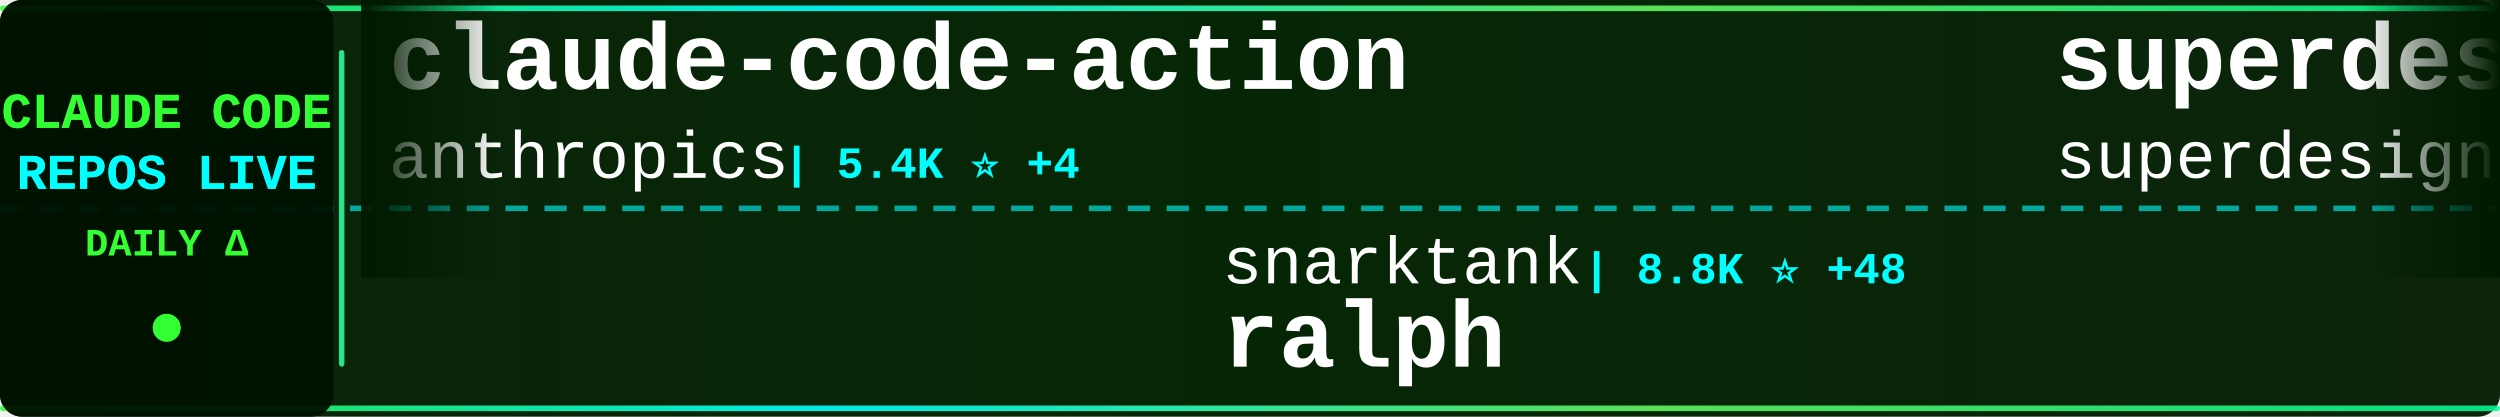
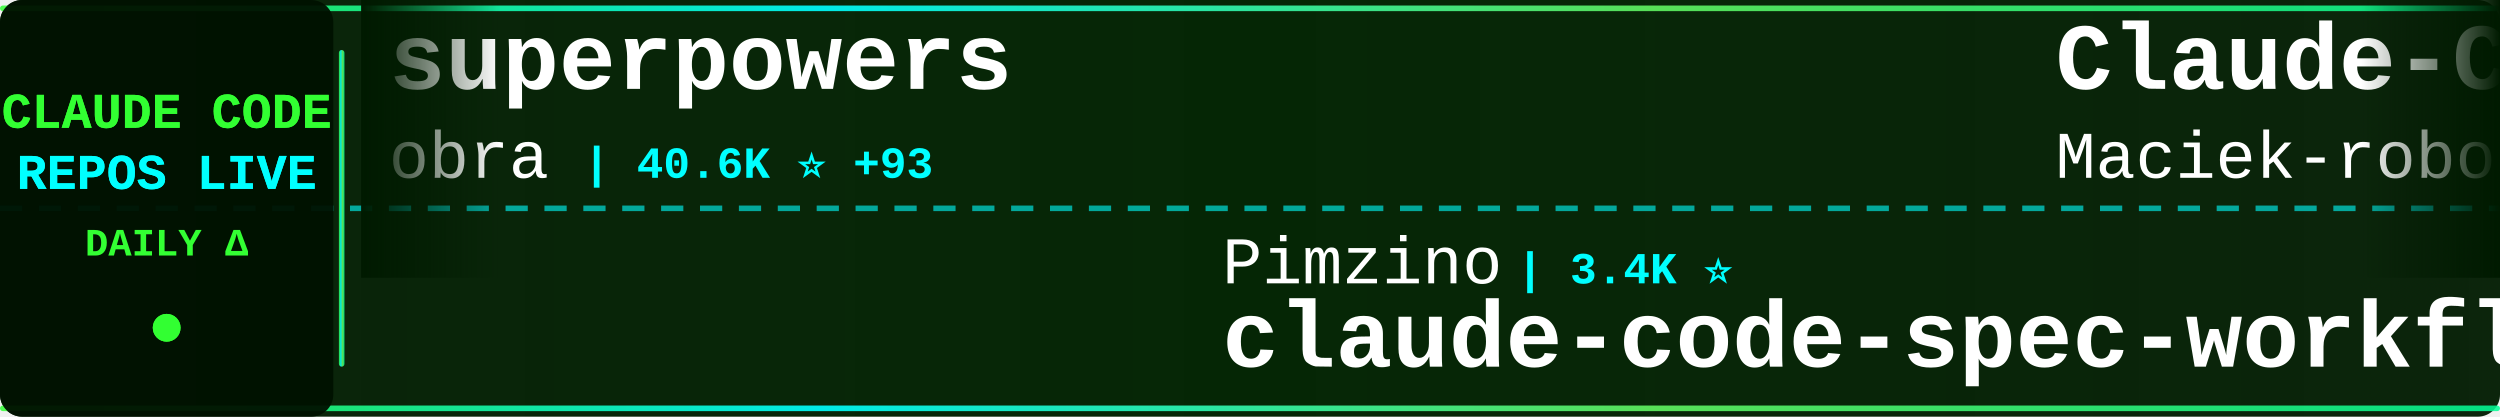
<svg xmlns="http://www.w3.org/2000/svg" width="900" height="150">
  <defs>
    <linearGradient id="tickerBg" x1="0%" y1="0%" x2="100%" y2="0%">
      <stop offset="0%" style="stop-color:#001a00;stop-opacity:0.95" />
      <stop offset="50%" style="stop-color:#002200;stop-opacity:0.98" />
      <stop offset="100%" style="stop-color:#001a00;stop-opacity:0.95" />
    </linearGradient>
    <linearGradient id="borderGrad" x1="0%" y1="0%" x2="100%" y2="0%">
      <stop offset="0%" style="stop-color:#33ff33;stop-opacity:0.85">
        <animate attributeName="stop-opacity" values="0.85;1;0.85" dur="2s" repeatCount="indefinite" />
      </stop>
      <stop offset="33%" style="stop-color:#00ffff;stop-opacity:0.9">
        <animate attributeName="stop-opacity" values="0.9;1;0.9" dur="2.2s" repeatCount="indefinite" />
      </stop>
      <stop offset="66%" style="stop-color:#66ff66;stop-opacity:0.85">
        <animate attributeName="stop-opacity" values="0.85;1;0.85" dur="1.8s" repeatCount="indefinite" />
      </stop>
      <stop offset="100%" style="stop-color:#00ff99;stop-opacity:0.85">
        <animate attributeName="stop-opacity" values="0.85;1;0.85" dur="2s" repeatCount="indefinite" />
      </stop>
    </linearGradient>
    <filter id="textGlow">
      <feGaussianBlur stdDeviation="0.1" result="coloredBlur" />
      <feMerge>
        <feMergeNode in="coloredBlur" />
        <feMergeNode in="SourceGraphic" />
      </feMerge>
    </filter>
    <filter id="metricGlow">
      <feGaussianBlur stdDeviation="0.2" result="coloredBlur" />
      <feMerge>
        <feMergeNode in="coloredBlur" />
        <feMergeNode in="SourceGraphic" />
      </feMerge>
    </filter>
    <linearGradient id="leftFade" x1="0%" y1="0%" x2="100%" y2="0%">
      <stop offset="0%" style="stop-color:#001a00;stop-opacity:1" />
      <stop offset="100%" style="stop-color:#001a00;stop-opacity:0" />
    </linearGradient>
    <linearGradient id="rightFade" x1="0%" y1="0%" x2="100%" y2="0%">
      <stop offset="0%" style="stop-color:#001a00;stop-opacity:0" />
      <stop offset="100%" style="stop-color:#001a00;stop-opacity:1" />
    </linearGradient>
  </defs>
  <rect width="900" height="150" fill="url(#tickerBg)" rx="8" />
  <rect x="0" y="2" width="900" height="2" fill="url(#borderGrad)" rx="1" />
  <rect x="0" y="146" width="900" height="2" fill="url(#borderGrad)" rx="1" />
  <line x1="0" y1="75" x2="900" y2="75" stroke="#00ffff" stroke-width="2" stroke-dasharray="8 6" opacity="0.6" />
  <rect x="0" y="0" width="120" height="150" fill="#001100" opacity="0.95" rx="8" />
  <text x="60" y="46" font-family="'Courier New', monospace" font-size="18" font-weight="bold" fill="#33ff33" text-anchor="middle" filter="url(#textGlow)">
    CLAUDE CODE
  </text>
  <text x="60" y="68" font-family="'Courier New', monospace" font-size="18" font-weight="bold" fill="#00ffff" text-anchor="middle" filter="url(#textGlow)">
    REPOS LIVE
  </text>
  <text x="60" y="92" font-family="'Courier New', monospace" font-size="14" font-weight="bold" fill="#33ff33" text-anchor="middle">
    DAILY Δ
  </text>
  <circle cx="60" cy="118" r="5" fill="#33ff33" filter="url(#metricGlow)">
    <animate attributeName="r" values="4;6;4" dur="1.5s" repeatCount="indefinite" />
    <animate attributeName="opacity" values="0.6;1;0.6" dur="1.5s" repeatCount="indefinite" />
  </circle>
  <rect x="122" y="18" width="2" height="114" fill="url(#borderGrad)" rx="1" />
  <clipPath id="tickerClip">
    <rect x="130" y="0" width="770" height="150" />
  </clipPath>
  <g clip-path="url(#tickerClip)">
    <g id="tickerItems">
      <animateTransform attributeName="transform" attributeType="XML" type="translate" from="0 0" to="-3000 0" dur="54s" repeatCount="indefinite" />
      <g transform="translate(0, 0)">
-         <text x="140" y="32" font-family="'Courier New', monospace" font-size="34" font-weight="bold" fill="#ffffff">claude-code-action</text>
-         <text x="140" y="64" font-family="'Courier New', monospace" font-size="24" font-weight="normal" fill="#ffffff" opacity="1.0">anthropics</text>
-         <text x="282" y="64" font-family="'Courier New', monospace" font-size="16" font-weight="bold" fill="#00ffff"> | 5.4K ⭐ +4</text>
+         <text x="140" y="32" font-family="'Courier New', monospace" font-size="34" font-weight="bold" fill="#ffffff">superpowers</text>
+         <text x="140" y="64" font-family="'Courier New', monospace" font-size="24" font-weight="normal" fill="#ffffff" opacity="1.0">obra</text>
+         <text x="210" y="64" font-family="'Courier New', monospace" font-size="16" font-weight="bold" fill="#00ffff"> | 40.6K ⭐ +93</text>
      </g>
      <g transform="translate(300, 0)">
-         <text x="140" y="102" font-family="'Courier New', monospace" font-size="24" font-weight="normal" fill="#ffffff" opacity="1.0">snarktank</text>
-         <text x="270" y="102" font-family="'Courier New', monospace" font-size="16" font-weight="bold" fill="#00ffff"> | 8.8K ⭐ +48</text>
-         <text x="140" y="132" font-family="'Courier New', monospace" font-size="34" font-weight="bold" fill="#ffffff">ralph</text>
+         <text x="140" y="102" font-family="'Courier New', monospace" font-size="24" font-weight="normal" fill="#ffffff" opacity="1.0">Pimzino</text>
+         <text x="246" y="102" font-family="'Courier New', monospace" font-size="16" font-weight="bold" fill="#00ffff"> | 3.4K ⭐</text>
+         <text x="140" y="132" font-family="'Courier New', monospace" font-size="34" font-weight="bold" fill="#ffffff">claude-code-spec-workflo...</text>
      </g>
      <g transform="translate(600, 0)">
-         <text x="140" y="32" font-family="'Courier New', monospace" font-size="34" font-weight="bold" fill="#ffffff">superdesign</text>
-         <text x="140" y="64" font-family="'Courier New', monospace" font-size="24" font-weight="normal" fill="#ffffff" opacity="1.0">superdesigndev</text>
-         <text x="330" y="64" font-family="'Courier New', monospace" font-size="16" font-weight="bold" fill="#00ffff"> | 5.8K ⭐ +2</text>
+         <text x="140" y="32" font-family="'Courier New', monospace" font-size="34" font-weight="bold" fill="#ffffff">Claude-Code-Usage-Monito...</text>
+         <text x="140" y="64" font-family="'Courier New', monospace" font-size="24" font-weight="normal" fill="#ffffff" opacity="1.0">Maciek-roboblog</text>
+         <text x="342" y="64" font-family="'Courier New', monospace" font-size="16" font-weight="bold" fill="#00ffff"> | 6.4K ⭐ +1</text>
      </g>
      <g transform="translate(900, 0)">
-         <text x="140" y="102" font-family="'Courier New', monospace" font-size="24" font-weight="normal" fill="#ffffff" opacity="1.0">MadAppGang</text>
-         <text x="282" y="102" font-family="'Courier New', monospace" font-size="16" font-weight="bold" fill="#00ffff"> | 219 ⭐</text>
-         <text x="140" y="132" font-family="'Courier New', monospace" font-size="34" font-weight="bold" fill="#ffffff">claude-code</text>
+         <text x="140" y="102" font-family="'Courier New', monospace" font-size="24" font-weight="normal" fill="#ffffff" opacity="1.0">darcyegb</text>
+         <text x="258" y="102" font-family="'Courier New', monospace" font-size="16" font-weight="bold" fill="#00ffff"> | 506 ⭐ +1</text>
+         <text x="140" y="132" font-family="'Courier New', monospace" font-size="34" font-weight="bold" fill="#ffffff">ClaudeCodeAgents</text>
      </g>
      <g transform="translate(1200, 0)">
-         <text x="140" y="32" font-family="'Courier New', monospace" font-size="34" font-weight="bold" fill="#ffffff">claude_code_bridge</text>
-         <text x="140" y="64" font-family="'Courier New', monospace" font-size="24" font-weight="normal" fill="#ffffff" opacity="1.0">bfly123</text>
-         <text x="246" y="64" font-family="'Courier New', monospace" font-size="16" font-weight="bold" fill="#00ffff"> | 976 ⭐ +1</text>
+         <text x="140" y="32" font-family="'Courier New', monospace" font-size="34" font-weight="bold" fill="#ffffff">vibe-kanban</text>
+         <text x="140" y="64" font-family="'Courier New', monospace" font-size="24" font-weight="normal" fill="#ffffff" opacity="1.0">BloopAI</text>
+         <text x="246" y="64" font-family="'Courier New', monospace" font-size="16" font-weight="bold" fill="#00ffff"> | 19.9K ⭐ +31</text>
      </g>
      <g transform="translate(1500, 0)">
-         <text x="140" y="102" font-family="'Courier New', monospace" font-size="24" font-weight="normal" fill="#ffffff" opacity="1.0">anthropics</text>
-         <text x="282" y="102" font-family="'Courier New', monospace" font-size="16" font-weight="bold" fill="#00ffff"> | 5.5K ⭐ +45</text>
-         <text x="140" y="132" font-family="'Courier New', monospace" font-size="34" font-weight="bold" fill="#ffffff">claude-plugins-official</text>
+         <text x="140" y="102" font-family="'Courier New', monospace" font-size="24" font-weight="normal" fill="#ffffff" opacity="1.0">https-deeplearning-ai</text>
+         <text x="414" y="102" font-family="'Courier New', monospace" font-size="16" font-weight="bold" fill="#00ffff"> | 386 ⭐ +1</text>
+         <text x="140" y="132" font-family="'Courier New', monospace" font-size="34" font-weight="bold" fill="#ffffff">sc-claude-code-files</text>
      </g>
      <g transform="translate(1800, 0)">
-         <text x="140" y="32" font-family="'Courier New', monospace" font-size="34" font-weight="bold" fill="#ffffff">claude-code-log</text>
-         <text x="140" y="64" font-family="'Courier New', monospace" font-size="24" font-weight="normal" fill="#ffffff" opacity="1.0">daaain</text>
-         <text x="234" y="64" font-family="'Courier New', monospace" font-size="16" font-weight="bold" fill="#00ffff"> | 673 ⭐</text>
+         <text x="140" y="32" font-family="'Courier New', monospace" font-size="34" font-weight="bold" fill="#ffffff">Claude-Code-Workflow</text>
+         <text x="140" y="64" font-family="'Courier New', monospace" font-size="24" font-weight="normal" fill="#ffffff" opacity="1.0">catlog22</text>
+         <text x="258" y="64" font-family="'Courier New', monospace" font-size="16" font-weight="bold" fill="#00ffff"> | 1.2K ⭐ +1</text>
      </g>
      <g transform="translate(2100, 0)">
-         <text x="140" y="102" font-family="'Courier New', monospace" font-size="24" font-weight="normal" fill="#ffffff" opacity="1.0">shareAI-lab</text>
-         <text x="294" y="102" font-family="'Courier New', monospace" font-size="16" font-weight="bold" fill="#00ffff"> | 15.9K ⭐ +17</text>
-         <text x="140" y="132" font-family="'Courier New', monospace" font-size="34" font-weight="bold" fill="#ffffff">learn-claude-code</text>
+         <text x="140" y="102" font-family="'Courier New', monospace" font-size="24" font-weight="normal" fill="#ffffff" opacity="1.0">lst97</text>
+         <text x="222" y="102" font-family="'Courier New', monospace" font-size="16" font-weight="bold" fill="#00ffff"> | 1.4K ⭐</text>
+         <text x="140" y="132" font-family="'Courier New', monospace" font-size="34" font-weight="bold" fill="#ffffff">claude-code-sub-agents</text>
      </g>
      <g transform="translate(2400, 0)">
-         <text x="140" y="32" font-family="'Courier New', monospace" font-size="34" font-weight="bold" fill="#ffffff">awesome-claude-code-suba...</text>
-         <text x="140" y="64" font-family="'Courier New', monospace" font-size="24" font-weight="normal" fill="#ffffff" opacity="1.0">VoltAgent</text>
-         <text x="270" y="64" font-family="'Courier New', monospace" font-size="16" font-weight="bold" fill="#00ffff"> | 9.1K ⭐ +14</text>
+         <text x="140" y="32" font-family="'Courier New', monospace" font-size="34" font-weight="bold" fill="#ffffff">claude-code-tresor</text>
+         <text x="140" y="64" font-family="'Courier New', monospace" font-size="24" font-weight="normal" fill="#ffffff" opacity="1.0">alirezarezvani</text>
+         <text x="330" y="64" font-family="'Courier New', monospace" font-size="16" font-weight="bold" fill="#00ffff"> | 478 ⭐ +1</text>
      </g>
      <g transform="translate(2700, 0)">
-         <text x="140" y="102" font-family="'Courier New', monospace" font-size="24" font-weight="normal" fill="#ffffff" opacity="1.0">manzaltu</text>
-         <text x="258" y="102" font-family="'Courier New', monospace" font-size="16" font-weight="bold" fill="#00ffff"> | 1.3K ⭐</text>
-         <text x="140" y="132" font-family="'Courier New', monospace" font-size="34" font-weight="bold" fill="#ffffff">claude-code-ide.el</text>
+         <text x="140" y="102" font-family="'Courier New', monospace" font-size="24" font-weight="normal" fill="#ffffff" opacity="1.0">VoltAgent</text>
+         <text x="270" y="102" font-family="'Courier New', monospace" font-size="16" font-weight="bold" fill="#00ffff"> | 9.2K ⭐ +15</text>
+         <text x="140" y="132" font-family="'Courier New', monospace" font-size="34" font-weight="bold" fill="#ffffff">awesome-claude-code-suba...</text>
      </g>
      <g transform="translate(3000, 0)">
-         <text x="140" y="32" font-family="'Courier New', monospace" font-size="34" font-weight="bold" fill="#ffffff">claude-code-action</text>
-         <text x="140" y="64" font-family="'Courier New', monospace" font-size="24" font-weight="normal" fill="#ffffff" opacity="1.0">anthropics</text>
-         <text x="282" y="64" font-family="'Courier New', monospace" font-size="16" font-weight="bold" fill="#00ffff"> | 5.4K ⭐ +4</text>
+         <text x="140" y="32" font-family="'Courier New', monospace" font-size="34" font-weight="bold" fill="#ffffff">superpowers</text>
+         <text x="140" y="64" font-family="'Courier New', monospace" font-size="24" font-weight="normal" fill="#ffffff" opacity="1.0">obra</text>
+         <text x="210" y="64" font-family="'Courier New', monospace" font-size="16" font-weight="bold" fill="#00ffff"> | 40.6K ⭐ +93</text>
      </g>
      <g transform="translate(3300, 0)">
-         <text x="140" y="102" font-family="'Courier New', monospace" font-size="24" font-weight="normal" fill="#ffffff" opacity="1.0">snarktank</text>
-         <text x="270" y="102" font-family="'Courier New', monospace" font-size="16" font-weight="bold" fill="#00ffff"> | 8.8K ⭐ +48</text>
-         <text x="140" y="132" font-family="'Courier New', monospace" font-size="34" font-weight="bold" fill="#ffffff">ralph</text>
+         <text x="140" y="102" font-family="'Courier New', monospace" font-size="24" font-weight="normal" fill="#ffffff" opacity="1.0">Pimzino</text>
+         <text x="246" y="102" font-family="'Courier New', monospace" font-size="16" font-weight="bold" fill="#00ffff"> | 3.4K ⭐</text>
+         <text x="140" y="132" font-family="'Courier New', monospace" font-size="34" font-weight="bold" fill="#ffffff">claude-code-spec-workflo...</text>
      </g>
      <g transform="translate(3600, 0)">
-         <text x="140" y="32" font-family="'Courier New', monospace" font-size="34" font-weight="bold" fill="#ffffff">superdesign</text>
-         <text x="140" y="64" font-family="'Courier New', monospace" font-size="24" font-weight="normal" fill="#ffffff" opacity="1.0">superdesigndev</text>
-         <text x="330" y="64" font-family="'Courier New', monospace" font-size="16" font-weight="bold" fill="#00ffff"> | 5.8K ⭐ +2</text>
+         <text x="140" y="32" font-family="'Courier New', monospace" font-size="34" font-weight="bold" fill="#ffffff">Claude-Code-Usage-Monito...</text>
+         <text x="140" y="64" font-family="'Courier New', monospace" font-size="24" font-weight="normal" fill="#ffffff" opacity="1.0">Maciek-roboblog</text>
+         <text x="342" y="64" font-family="'Courier New', monospace" font-size="16" font-weight="bold" fill="#00ffff"> | 6.4K ⭐ +1</text>
      </g>
      <g transform="translate(3900, 0)">
-         <text x="140" y="102" font-family="'Courier New', monospace" font-size="24" font-weight="normal" fill="#ffffff" opacity="1.0">MadAppGang</text>
-         <text x="282" y="102" font-family="'Courier New', monospace" font-size="16" font-weight="bold" fill="#00ffff"> | 219 ⭐</text>
-         <text x="140" y="132" font-family="'Courier New', monospace" font-size="34" font-weight="bold" fill="#ffffff">claude-code</text>
+         <text x="140" y="102" font-family="'Courier New', monospace" font-size="24" font-weight="normal" fill="#ffffff" opacity="1.0">darcyegb</text>
+         <text x="258" y="102" font-family="'Courier New', monospace" font-size="16" font-weight="bold" fill="#00ffff"> | 506 ⭐ +1</text>
+         <text x="140" y="132" font-family="'Courier New', monospace" font-size="34" font-weight="bold" fill="#ffffff">ClaudeCodeAgents</text>
      </g>
    </g>
  </g>
  <rect x="130" y="0" width="50" height="100" fill="url(#leftFade)" />
  <rect x="850" y="0" width="50" height="100" fill="url(#rightFade)" />
</svg>
